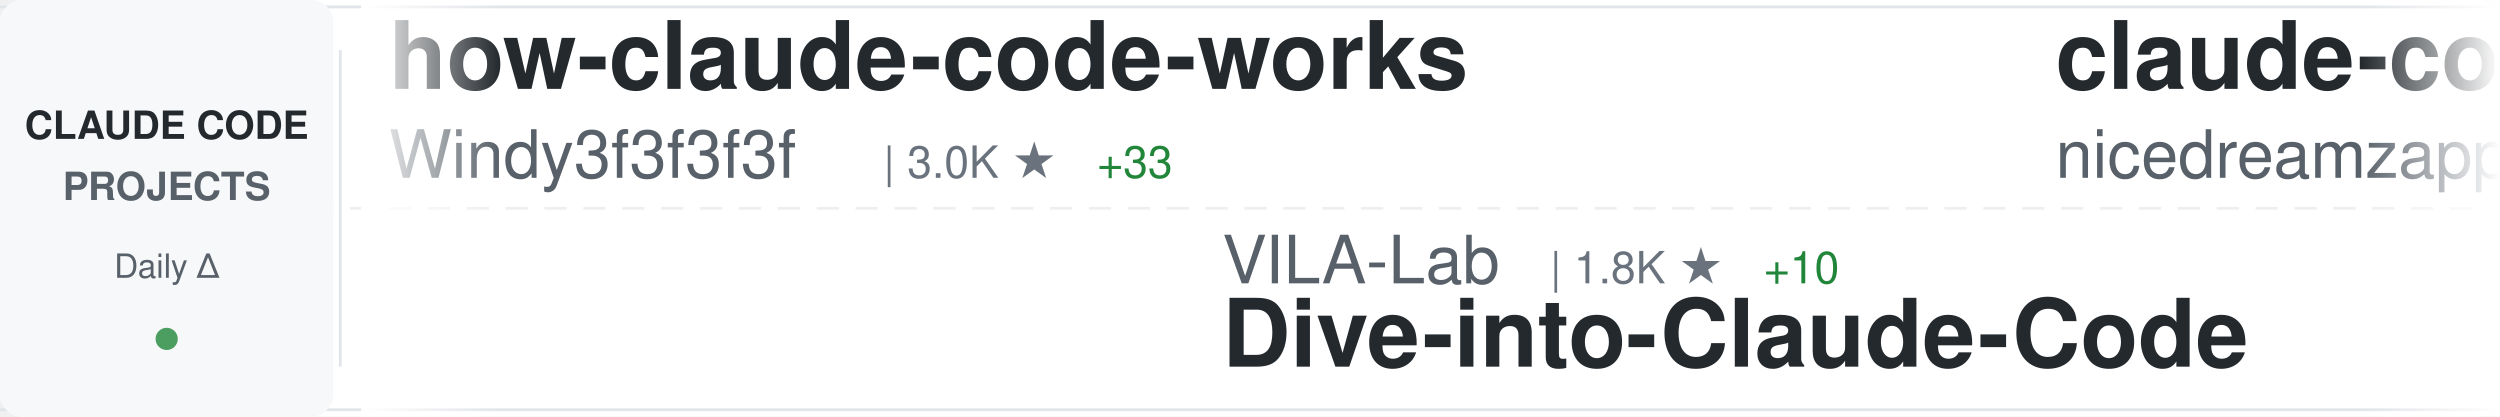
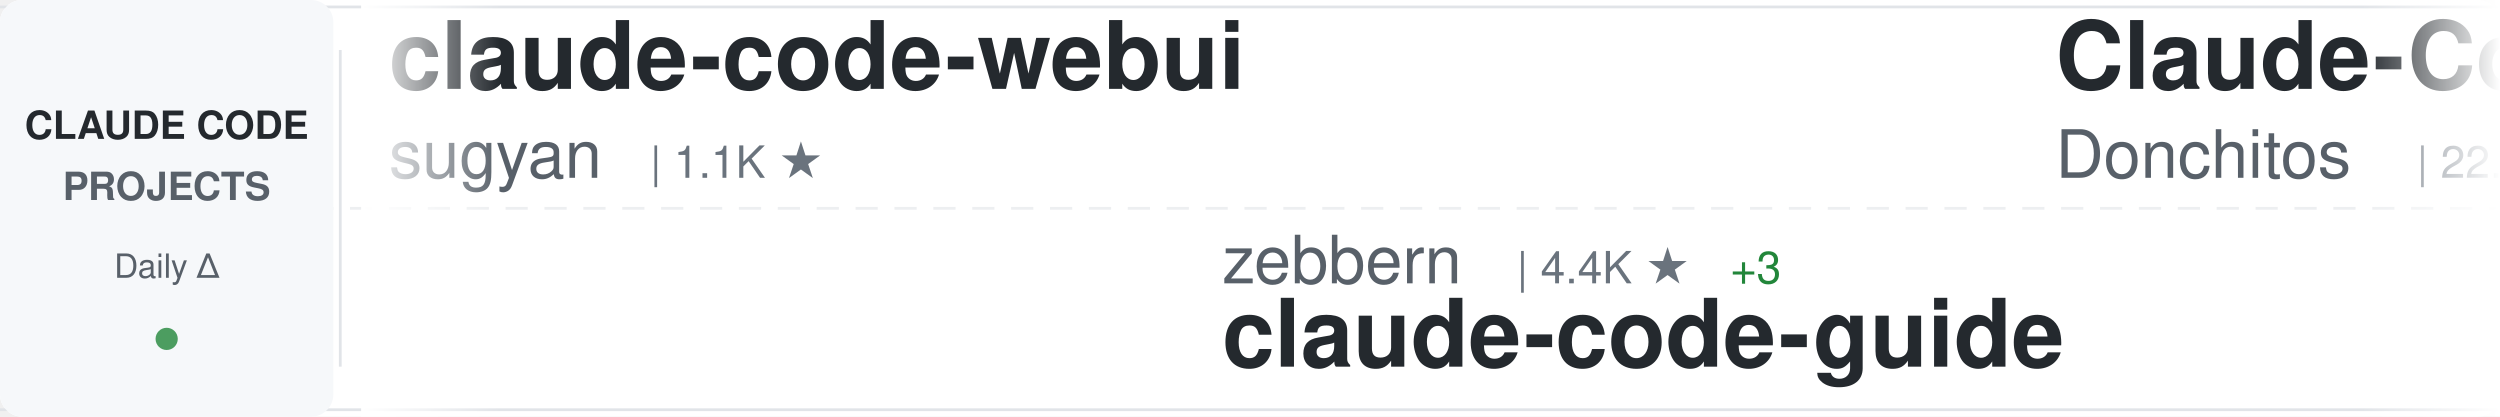
<svg xmlns="http://www.w3.org/2000/svg" width="900" height="150">
  <defs>
    <linearGradient id="awesomeLeftFade" x1="0%" y1="0%" x2="100%" y2="0%">
      <stop offset="0%" style="stop-color:#ffffff;stop-opacity:1" />
      <stop offset="100%" style="stop-color:#ffffff;stop-opacity:0" />
    </linearGradient>
    <linearGradient id="awesomeRightFade" x1="0%" y1="0%" x2="100%" y2="0%">
      <stop offset="0%" style="stop-color:#ffffff;stop-opacity:0" />
      <stop offset="100%" style="stop-color:#ffffff;stop-opacity:1" />
    </linearGradient>
  </defs>
  <rect width="900" height="150" fill="#ffffff" rx="8" />
  <rect x="0" y="2" width="900" height="1" fill="#e1e4e8" />
  <rect x="0" y="147" width="900" height="1" fill="#e1e4e8" />
  <line x1="0" y1="75" x2="900" y2="75" stroke="#e1e4e8" stroke-width="1" stroke-dasharray="8 6" opacity="0.6" />
  <rect x="0" y="0" width="120" height="150" fill="#f6f8fa" rx="8" />
  <text x="60" y="50" font-family="-apple-system, BlinkMacSystemFont, 'Segoe UI', Helvetica, Arial, sans-serif" font-size="14" font-weight="600" fill="#24292e" text-anchor="middle">CLAUDE CODE</text>
  <text x="60" y="72" font-family="-apple-system, BlinkMacSystemFont, 'Segoe UI', Helvetica, Arial, sans-serif" font-size="14" font-weight="600" fill="#586069" text-anchor="middle">PROJECTS</text>
  <text x="60" y="100" font-family="-apple-system, BlinkMacSystemFont, 'Segoe UI', Helvetica, Arial, sans-serif" font-size="12" font-weight="500" fill="#586069" text-anchor="middle">Daily Δ</text>
  <circle cx="60" cy="122" r="4" fill="#22863a" opacity="0.8" />
  <rect x="122" y="18" width="1" height="114" fill="#e1e4e8" />
  <clipPath id="awesomeTickerClip">
    <rect x="130" y="0" width="770" height="150" />
  </clipPath>
  <g clip-path="url(#awesomeTickerClip)">
    <g id="awesomeTickerItems">
      <animateTransform attributeName="transform" attributeType="XML" type="translate" from="0 0" to="-3000 0" dur="54s" repeatCount="indefinite" />
      <g transform="translate(0, 0)">
-         <text x="140" y="32" font-family="-apple-system, BlinkMacSystemFont, 'Segoe UI', Helvetica, Arial, sans-serif" font-size="34" font-weight="600" fill="#24292e">how-claude-code-works</text>
-         <text x="140" y="64" font-family="-apple-system, BlinkMacSystemFont, 'Segoe UI', Helvetica, Arial, sans-serif" font-size="24" font-weight="400" fill="#586069">Windy3f3f3f3f</text>
-         <text x="318" y="64" font-family="-apple-system, BlinkMacSystemFont, 'Segoe UI', Helvetica, Arial, sans-serif" font-size="16" font-weight="500" fill="#6a737d">| 3.0K ★</text>
-         <text x="395" y="64" font-family="-apple-system, BlinkMacSystemFont, 'Segoe UI', Helvetica, Arial, sans-serif" font-size="16" font-weight="500" fill="#22863a"> +33</text>
+         <text x="140" y="32" font-family="-apple-system, BlinkMacSystemFont, 'Segoe UI', Helvetica, Arial, sans-serif" font-size="34" font-weight="600" fill="#24292e">claude-code-webui</text>
+         <text x="140" y="64" font-family="-apple-system, BlinkMacSystemFont, 'Segoe UI', Helvetica, Arial, sans-serif" font-size="24" font-weight="400" fill="#586069">sugyan</text>
+         <text x="234" y="64" font-family="-apple-system, BlinkMacSystemFont, 'Segoe UI', Helvetica, Arial, sans-serif" font-size="16" font-weight="500" fill="#6a737d">| 1.1K ★</text>
      </g>
      <g transform="translate(300, 0)">
-         <text x="140" y="102" font-family="-apple-system, BlinkMacSystemFont, 'Segoe UI', Helvetica, Arial, sans-serif" font-size="24" font-weight="400" fill="#586069">VILA-Lab</text>
-         <text x="258" y="102" font-family="-apple-system, BlinkMacSystemFont, 'Segoe UI', Helvetica, Arial, sans-serif" font-size="16" font-weight="500" fill="#6a737d">| 1.8K ★</text>
-         <text x="335" y="102" font-family="-apple-system, BlinkMacSystemFont, 'Segoe UI', Helvetica, Arial, sans-serif" font-size="16" font-weight="500" fill="#22863a"> +10</text>
-         <text x="140" y="132" font-family="-apple-system, BlinkMacSystemFont, 'Segoe UI', Helvetica, Arial, sans-serif" font-size="34" font-weight="600" fill="#24292e">Dive-into-Claude-Code</text>
+         <text x="140" y="102" font-family="-apple-system, BlinkMacSystemFont, 'Segoe UI', Helvetica, Arial, sans-serif" font-size="24" font-weight="400" fill="#586069">zebbern</text>
+         <text x="246" y="102" font-family="-apple-system, BlinkMacSystemFont, 'Segoe UI', Helvetica, Arial, sans-serif" font-size="16" font-weight="500" fill="#6a737d">| 4.4K ★</text>
+         <text x="323" y="102" font-family="-apple-system, BlinkMacSystemFont, 'Segoe UI', Helvetica, Arial, sans-serif" font-size="16" font-weight="500" fill="#22863a"> +3</text>
+         <text x="140" y="132" font-family="-apple-system, BlinkMacSystemFont, 'Segoe UI', Helvetica, Arial, sans-serif" font-size="34" font-weight="600" fill="#24292e">claude-code-guide</text>
      </g>
      <g transform="translate(600, 0)">
-         <text x="140" y="32" font-family="-apple-system, BlinkMacSystemFont, 'Segoe UI', Helvetica, Arial, sans-serif" font-size="34" font-weight="600" fill="#24292e">claude-code-local</text>
-         <text x="140" y="64" font-family="-apple-system, BlinkMacSystemFont, 'Segoe UI', Helvetica, Arial, sans-serif" font-size="24" font-weight="400" fill="#586069">nicedreamzapp</text>
-         <text x="318" y="64" font-family="-apple-system, BlinkMacSystemFont, 'Segoe UI', Helvetica, Arial, sans-serif" font-size="16" font-weight="500" fill="#6a737d">| 2.9K ★</text>
-         <text x="395" y="64" font-family="-apple-system, BlinkMacSystemFont, 'Segoe UI', Helvetica, Arial, sans-serif" font-size="16" font-weight="500" fill="#22863a"> +1</text>
+         <text x="140" y="32" font-family="-apple-system, BlinkMacSystemFont, 'Segoe UI', Helvetica, Arial, sans-serif" font-size="34" font-weight="600" fill="#24292e">Claude-Code-Game-Studios</text>
+         <text x="140" y="64" font-family="-apple-system, BlinkMacSystemFont, 'Segoe UI', Helvetica, Arial, sans-serif" font-size="24" font-weight="400" fill="#586069">Donchitos</text>
+         <text x="270" y="64" font-family="-apple-system, BlinkMacSystemFont, 'Segoe UI', Helvetica, Arial, sans-serif" font-size="16" font-weight="500" fill="#6a737d">| 22.7K ★</text>
+         <text x="356" y="64" font-family="-apple-system, BlinkMacSystemFont, 'Segoe UI', Helvetica, Arial, sans-serif" font-size="16" font-weight="500" fill="#22863a"> +45</text>
      </g>
      <g transform="translate(900, 0)">
-         <text x="140" y="102" font-family="-apple-system, BlinkMacSystemFont, 'Segoe UI', Helvetica, Arial, sans-serif" font-size="24" font-weight="400" fill="#586069">alejandrobalderas</text>
-         <text x="366" y="102" font-family="-apple-system, BlinkMacSystemFont, 'Segoe UI', Helvetica, Arial, sans-serif" font-size="16" font-weight="500" fill="#6a737d">| 2.4K ★</text>
-         <text x="443" y="102" font-family="-apple-system, BlinkMacSystemFont, 'Segoe UI', Helvetica, Arial, sans-serif" font-size="16" font-weight="500" fill="#22863a"> +7</text>
-         <text x="140" y="132" font-family="-apple-system, BlinkMacSystemFont, 'Segoe UI', Helvetica, Arial, sans-serif" font-size="34" font-weight="600" fill="#24292e">claude-code-from-source</text>
+         <text x="140" y="102" font-family="-apple-system, BlinkMacSystemFont, 'Segoe UI', Helvetica, Arial, sans-serif" font-size="24" font-weight="400" fill="#586069">Windy3f3f3f3f</text>
+         <text x="318" y="102" font-family="-apple-system, BlinkMacSystemFont, 'Segoe UI', Helvetica, Arial, sans-serif" font-size="16" font-weight="500" fill="#6a737d">| 2.2K ★</text>
+         <text x="395" y="102" font-family="-apple-system, BlinkMacSystemFont, 'Segoe UI', Helvetica, Arial, sans-serif" font-size="16" font-weight="500" fill="#22863a"> +38</text>
+         <text x="140" y="132" font-family="-apple-system, BlinkMacSystemFont, 'Segoe UI', Helvetica, Arial, sans-serif" font-size="34" font-weight="600" fill="#24292e">claude-code-from-scratch</text>
      </g>
      <g transform="translate(1200, 0)">
-         <text x="140" y="32" font-family="-apple-system, BlinkMacSystemFont, 'Segoe UI', Helvetica, Arial, sans-serif" font-size="34" font-weight="600" fill="#24292e">claude-code-telegram</text>
-         <text x="140" y="64" font-family="-apple-system, BlinkMacSystemFont, 'Segoe UI', Helvetica, Arial, sans-serif" font-size="24" font-weight="400" fill="#586069">RichardAtCT</text>
-         <text x="294" y="64" font-family="-apple-system, BlinkMacSystemFont, 'Segoe UI', Helvetica, Arial, sans-serif" font-size="16" font-weight="500" fill="#6a737d">| 2.7K ★</text>
-         <text x="371" y="64" font-family="-apple-system, BlinkMacSystemFont, 'Segoe UI', Helvetica, Arial, sans-serif" font-size="16" font-weight="500" fill="#22863a"> +1</text>
+         <text x="140" y="32" font-family="-apple-system, BlinkMacSystemFont, 'Segoe UI', Helvetica, Arial, sans-serif" font-size="34" font-weight="600" fill="#24292e">andrej-karpathy-skills</text>
+         <text x="140" y="64" font-family="-apple-system, BlinkMacSystemFont, 'Segoe UI', Helvetica, Arial, sans-serif" font-size="24" font-weight="400" fill="#586069">multica-ai</text>
+         <text x="282" y="64" font-family="-apple-system, BlinkMacSystemFont, 'Segoe UI', Helvetica, Arial, sans-serif" font-size="16" font-weight="500" fill="#6a737d">| 188.6K ★</text>
+         <text x="377" y="64" font-family="-apple-system, BlinkMacSystemFont, 'Segoe UI', Helvetica, Arial, sans-serif" font-size="16" font-weight="500" fill="#22863a"> +568</text>
      </g>
      <g transform="translate(1500, 0)">
-         <text x="140" y="102" font-family="-apple-system, BlinkMacSystemFont, 'Segoe UI', Helvetica, Arial, sans-serif" font-size="24" font-weight="400" fill="#586069">chauncygu</text>
-         <text x="270" y="102" font-family="-apple-system, BlinkMacSystemFont, 'Segoe UI', Helvetica, Arial, sans-serif" font-size="16" font-weight="500" fill="#6a737d">| 2.7K ★</text>
-         <text x="347" y="102" font-family="-apple-system, BlinkMacSystemFont, 'Segoe UI', Helvetica, Arial, sans-serif" font-size="16" font-weight="500" fill="#22863a"> +5</text>
-         <text x="140" y="132" font-family="-apple-system, BlinkMacSystemFont, 'Segoe UI', Helvetica, Arial, sans-serif" font-size="34" font-weight="600" fill="#24292e">collection-claude-code-s...</text>
+         <text x="140" y="102" font-family="-apple-system, BlinkMacSystemFont, 'Segoe UI', Helvetica, Arial, sans-serif" font-size="24" font-weight="400" fill="#586069">diet103</text>
+         <text x="246" y="102" font-family="-apple-system, BlinkMacSystemFont, 'Segoe UI', Helvetica, Arial, sans-serif" font-size="16" font-weight="500" fill="#6a737d">| 9.7K ★</text>
+         <text x="323" y="102" font-family="-apple-system, BlinkMacSystemFont, 'Segoe UI', Helvetica, Arial, sans-serif" font-size="16" font-weight="500" fill="#22863a"> +2</text>
+         <text x="140" y="132" font-family="-apple-system, BlinkMacSystemFont, 'Segoe UI', Helvetica, Arial, sans-serif" font-size="34" font-weight="600" fill="#24292e">claude-code-infrastructu...</text>
      </g>
      <g transform="translate(1800, 0)">
-         <text x="140" y="32" font-family="-apple-system, BlinkMacSystemFont, 'Segoe UI', Helvetica, Arial, sans-serif" font-size="34" font-weight="600" fill="#24292e">claude-code-action</text>
-         <text x="140" y="64" font-family="-apple-system, BlinkMacSystemFont, 'Segoe UI', Helvetica, Arial, sans-serif" font-size="24" font-weight="400" fill="#586069">anthropics</text>
-         <text x="282" y="64" font-family="-apple-system, BlinkMacSystemFont, 'Segoe UI', Helvetica, Arial, sans-serif" font-size="16" font-weight="500" fill="#6a737d">| 8.3K ★</text>
-         <text x="359" y="64" font-family="-apple-system, BlinkMacSystemFont, 'Segoe UI', Helvetica, Arial, sans-serif" font-size="16" font-weight="500" fill="#22863a"> +10</text>
+         <text x="140" y="32" font-family="-apple-system, BlinkMacSystemFont, 'Segoe UI', Helvetica, Arial, sans-serif" font-size="34" font-weight="600" fill="#24292e">CLIProxyAPI</text>
+         <text x="140" y="64" font-family="-apple-system, BlinkMacSystemFont, 'Segoe UI', Helvetica, Arial, sans-serif" font-size="24" font-weight="400" fill="#586069">router-for-me</text>
+         <text x="318" y="64" font-family="-apple-system, BlinkMacSystemFont, 'Segoe UI', Helvetica, Arial, sans-serif" font-size="16" font-weight="500" fill="#6a737d">| 39.4K ★</text>
+         <text x="404" y="64" font-family="-apple-system, BlinkMacSystemFont, 'Segoe UI', Helvetica, Arial, sans-serif" font-size="16" font-weight="500" fill="#22863a"> +148</text>
      </g>
      <g transform="translate(2100, 0)">
-         <text x="140" y="102" font-family="-apple-system, BlinkMacSystemFont, 'Segoe UI', Helvetica, Arial, sans-serif" font-size="24" font-weight="400" fill="#586069">fuergaosi233</text>
-         <text x="306" y="102" font-family="-apple-system, BlinkMacSystemFont, 'Segoe UI', Helvetica, Arial, sans-serif" font-size="16" font-weight="500" fill="#6a737d">| 2.7K ★</text>
-         <text x="383" y="102" font-family="-apple-system, BlinkMacSystemFont, 'Segoe UI', Helvetica, Arial, sans-serif" font-size="16" font-weight="500" fill="#22863a"> +4</text>
-         <text x="140" y="132" font-family="-apple-system, BlinkMacSystemFont, 'Segoe UI', Helvetica, Arial, sans-serif" font-size="34" font-weight="600" fill="#24292e">claude-code-proxy</text>
+         <text x="140" y="102" font-family="-apple-system, BlinkMacSystemFont, 'Segoe UI', Helvetica, Arial, sans-serif" font-size="24" font-weight="400" fill="#586069">RichardAtCT</text>
+         <text x="294" y="102" font-family="-apple-system, BlinkMacSystemFont, 'Segoe UI', Helvetica, Arial, sans-serif" font-size="16" font-weight="500" fill="#6a737d">| 2.7K ★</text>
+         <text x="371" y="102" font-family="-apple-system, BlinkMacSystemFont, 'Segoe UI', Helvetica, Arial, sans-serif" font-size="16" font-weight="500" fill="#22863a"> +2</text>
+         <text x="140" y="132" font-family="-apple-system, BlinkMacSystemFont, 'Segoe UI', Helvetica, Arial, sans-serif" font-size="34" font-weight="600" fill="#24292e">claude-code-telegram</text>
      </g>
      <g transform="translate(2400, 0)">
-         <text x="140" y="32" font-family="-apple-system, BlinkMacSystemFont, 'Segoe UI', Helvetica, Arial, sans-serif" font-size="34" font-weight="600" fill="#24292e">claude-code-spec-workflo...</text>
-         <text x="140" y="64" font-family="-apple-system, BlinkMacSystemFont, 'Segoe UI', Helvetica, Arial, sans-serif" font-size="24" font-weight="400" fill="#586069">Pimzino</text>
-         <text x="246" y="64" font-family="-apple-system, BlinkMacSystemFont, 'Segoe UI', Helvetica, Arial, sans-serif" font-size="16" font-weight="500" fill="#6a737d">| 3.8K ★</text>
+         <text x="140" y="32" font-family="-apple-system, BlinkMacSystemFont, 'Segoe UI', Helvetica, Arial, sans-serif" font-size="34" font-weight="600" fill="#24292e">claude-code-proxy</text>
+         <text x="140" y="64" font-family="-apple-system, BlinkMacSystemFont, 'Segoe UI', Helvetica, Arial, sans-serif" font-size="24" font-weight="400" fill="#586069">1rgs</text>
+         <text x="210" y="64" font-family="-apple-system, BlinkMacSystemFont, 'Segoe UI', Helvetica, Arial, sans-serif" font-size="16" font-weight="500" fill="#6a737d">| 3.7K ★</text>
+         <text x="287" y="64" font-family="-apple-system, BlinkMacSystemFont, 'Segoe UI', Helvetica, Arial, sans-serif" font-size="16" font-weight="500" fill="#22863a"> +3</text>
      </g>
      <g transform="translate(2700, 0)">
-         <text x="140" y="102" font-family="-apple-system, BlinkMacSystemFont, 'Segoe UI', Helvetica, Arial, sans-serif" font-size="24" font-weight="400" fill="#586069">andrew-kramer-inno</text>
-         <text x="378" y="102" font-family="-apple-system, BlinkMacSystemFont, 'Segoe UI', Helvetica, Arial, sans-serif" font-size="16" font-weight="500" fill="#6a737d">| 593 ★</text>
-         <text x="140" y="132" font-family="-apple-system, BlinkMacSystemFont, 'Segoe UI', Helvetica, Arial, sans-serif" font-size="34" font-weight="600" fill="#24292e">claude-code-source-build</text>
+         <text x="140" y="102" font-family="-apple-system, BlinkMacSystemFont, 'Segoe UI', Helvetica, Arial, sans-serif" font-size="24" font-weight="400" fill="#586069">Cranot</text>
+         <text x="234" y="102" font-family="-apple-system, BlinkMacSystemFont, 'Segoe UI', Helvetica, Arial, sans-serif" font-size="16" font-weight="500" fill="#6a737d">| 2.8K ★</text>
+         <text x="140" y="132" font-family="-apple-system, BlinkMacSystemFont, 'Segoe UI', Helvetica, Arial, sans-serif" font-size="34" font-weight="600" fill="#24292e">claude-code-guide</text>
      </g>
      <g transform="translate(3000, 0)">
-         <text x="140" y="32" font-family="-apple-system, BlinkMacSystemFont, 'Segoe UI', Helvetica, Arial, sans-serif" font-size="34" font-weight="600" fill="#24292e">how-claude-code-works</text>
-         <text x="140" y="64" font-family="-apple-system, BlinkMacSystemFont, 'Segoe UI', Helvetica, Arial, sans-serif" font-size="24" font-weight="400" fill="#586069">Windy3f3f3f3f</text>
-         <text x="318" y="64" font-family="-apple-system, BlinkMacSystemFont, 'Segoe UI', Helvetica, Arial, sans-serif" font-size="16" font-weight="500" fill="#6a737d">| 3.0K ★</text>
-         <text x="395" y="64" font-family="-apple-system, BlinkMacSystemFont, 'Segoe UI', Helvetica, Arial, sans-serif" font-size="16" font-weight="500" fill="#22863a"> +33</text>
+         <text x="140" y="32" font-family="-apple-system, BlinkMacSystemFont, 'Segoe UI', Helvetica, Arial, sans-serif" font-size="34" font-weight="600" fill="#24292e">claude-code-webui</text>
+         <text x="140" y="64" font-family="-apple-system, BlinkMacSystemFont, 'Segoe UI', Helvetica, Arial, sans-serif" font-size="24" font-weight="400" fill="#586069">sugyan</text>
+         <text x="234" y="64" font-family="-apple-system, BlinkMacSystemFont, 'Segoe UI', Helvetica, Arial, sans-serif" font-size="16" font-weight="500" fill="#6a737d">| 1.1K ★</text>
      </g>
      <g transform="translate(3300, 0)">
-         <text x="140" y="102" font-family="-apple-system, BlinkMacSystemFont, 'Segoe UI', Helvetica, Arial, sans-serif" font-size="24" font-weight="400" fill="#586069">VILA-Lab</text>
-         <text x="258" y="102" font-family="-apple-system, BlinkMacSystemFont, 'Segoe UI', Helvetica, Arial, sans-serif" font-size="16" font-weight="500" fill="#6a737d">| 1.8K ★</text>
-         <text x="335" y="102" font-family="-apple-system, BlinkMacSystemFont, 'Segoe UI', Helvetica, Arial, sans-serif" font-size="16" font-weight="500" fill="#22863a"> +10</text>
-         <text x="140" y="132" font-family="-apple-system, BlinkMacSystemFont, 'Segoe UI', Helvetica, Arial, sans-serif" font-size="34" font-weight="600" fill="#24292e">Dive-into-Claude-Code</text>
+         <text x="140" y="102" font-family="-apple-system, BlinkMacSystemFont, 'Segoe UI', Helvetica, Arial, sans-serif" font-size="24" font-weight="400" fill="#586069">zebbern</text>
+         <text x="246" y="102" font-family="-apple-system, BlinkMacSystemFont, 'Segoe UI', Helvetica, Arial, sans-serif" font-size="16" font-weight="500" fill="#6a737d">| 4.4K ★</text>
+         <text x="323" y="102" font-family="-apple-system, BlinkMacSystemFont, 'Segoe UI', Helvetica, Arial, sans-serif" font-size="16" font-weight="500" fill="#22863a"> +3</text>
+         <text x="140" y="132" font-family="-apple-system, BlinkMacSystemFont, 'Segoe UI', Helvetica, Arial, sans-serif" font-size="34" font-weight="600" fill="#24292e">claude-code-guide</text>
      </g>
      <g transform="translate(3600, 0)">
-         <text x="140" y="32" font-family="-apple-system, BlinkMacSystemFont, 'Segoe UI', Helvetica, Arial, sans-serif" font-size="34" font-weight="600" fill="#24292e">claude-code-local</text>
-         <text x="140" y="64" font-family="-apple-system, BlinkMacSystemFont, 'Segoe UI', Helvetica, Arial, sans-serif" font-size="24" font-weight="400" fill="#586069">nicedreamzapp</text>
-         <text x="318" y="64" font-family="-apple-system, BlinkMacSystemFont, 'Segoe UI', Helvetica, Arial, sans-serif" font-size="16" font-weight="500" fill="#6a737d">| 2.9K ★</text>
-         <text x="395" y="64" font-family="-apple-system, BlinkMacSystemFont, 'Segoe UI', Helvetica, Arial, sans-serif" font-size="16" font-weight="500" fill="#22863a"> +1</text>
+         <text x="140" y="32" font-family="-apple-system, BlinkMacSystemFont, 'Segoe UI', Helvetica, Arial, sans-serif" font-size="34" font-weight="600" fill="#24292e">Claude-Code-Game-Studios</text>
+         <text x="140" y="64" font-family="-apple-system, BlinkMacSystemFont, 'Segoe UI', Helvetica, Arial, sans-serif" font-size="24" font-weight="400" fill="#586069">Donchitos</text>
+         <text x="270" y="64" font-family="-apple-system, BlinkMacSystemFont, 'Segoe UI', Helvetica, Arial, sans-serif" font-size="16" font-weight="500" fill="#6a737d">| 22.7K ★</text>
+         <text x="356" y="64" font-family="-apple-system, BlinkMacSystemFont, 'Segoe UI', Helvetica, Arial, sans-serif" font-size="16" font-weight="500" fill="#22863a"> +45</text>
      </g>
      <g transform="translate(3900, 0)">
-         <text x="140" y="102" font-family="-apple-system, BlinkMacSystemFont, 'Segoe UI', Helvetica, Arial, sans-serif" font-size="24" font-weight="400" fill="#586069">alejandrobalderas</text>
-         <text x="366" y="102" font-family="-apple-system, BlinkMacSystemFont, 'Segoe UI', Helvetica, Arial, sans-serif" font-size="16" font-weight="500" fill="#6a737d">| 2.4K ★</text>
-         <text x="443" y="102" font-family="-apple-system, BlinkMacSystemFont, 'Segoe UI', Helvetica, Arial, sans-serif" font-size="16" font-weight="500" fill="#22863a"> +7</text>
-         <text x="140" y="132" font-family="-apple-system, BlinkMacSystemFont, 'Segoe UI', Helvetica, Arial, sans-serif" font-size="34" font-weight="600" fill="#24292e">claude-code-from-source</text>
+         <text x="140" y="102" font-family="-apple-system, BlinkMacSystemFont, 'Segoe UI', Helvetica, Arial, sans-serif" font-size="24" font-weight="400" fill="#586069">Windy3f3f3f3f</text>
+         <text x="318" y="102" font-family="-apple-system, BlinkMacSystemFont, 'Segoe UI', Helvetica, Arial, sans-serif" font-size="16" font-weight="500" fill="#6a737d">| 2.2K ★</text>
+         <text x="395" y="102" font-family="-apple-system, BlinkMacSystemFont, 'Segoe UI', Helvetica, Arial, sans-serif" font-size="16" font-weight="500" fill="#22863a"> +38</text>
+         <text x="140" y="132" font-family="-apple-system, BlinkMacSystemFont, 'Segoe UI', Helvetica, Arial, sans-serif" font-size="34" font-weight="600" fill="#24292e">claude-code-from-scratch</text>
      </g>
    </g>
  </g>
  <rect x="130" y="0" width="50" height="150" fill="url(#awesomeLeftFade)" />
  <rect x="850" y="0" width="50" height="150" fill="url(#awesomeRightFade)" />
</svg>
